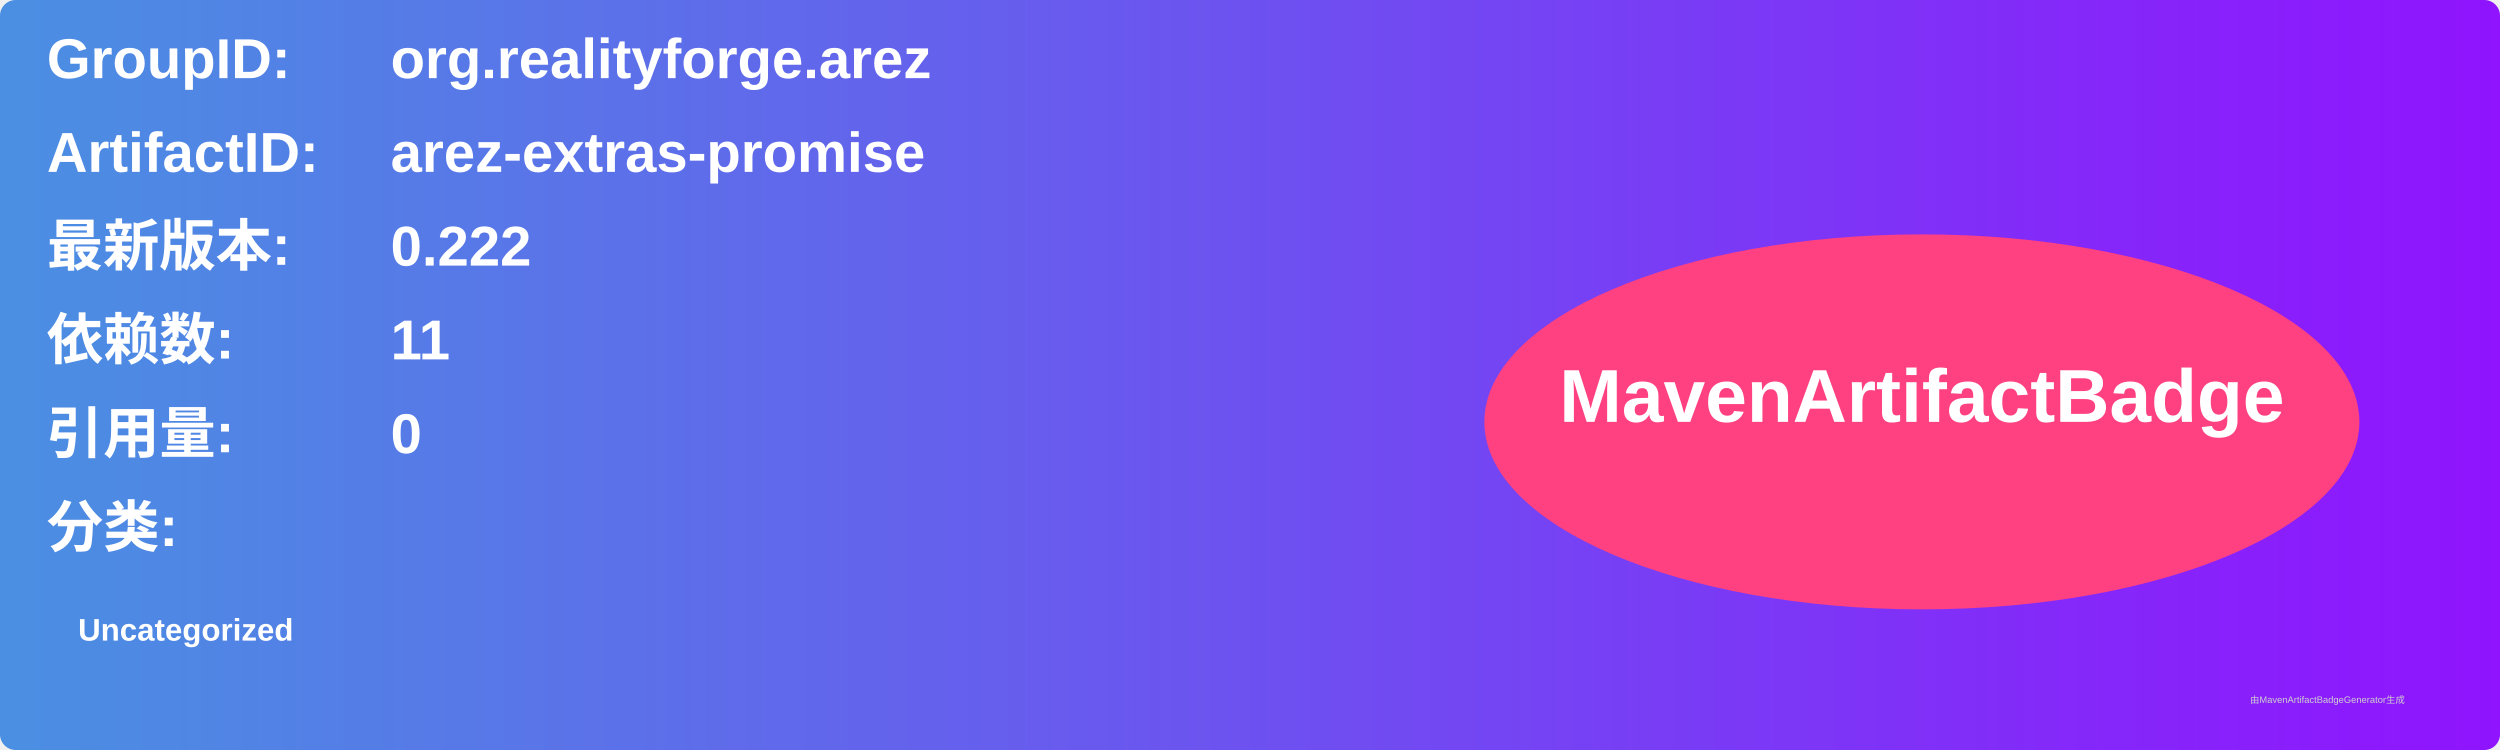
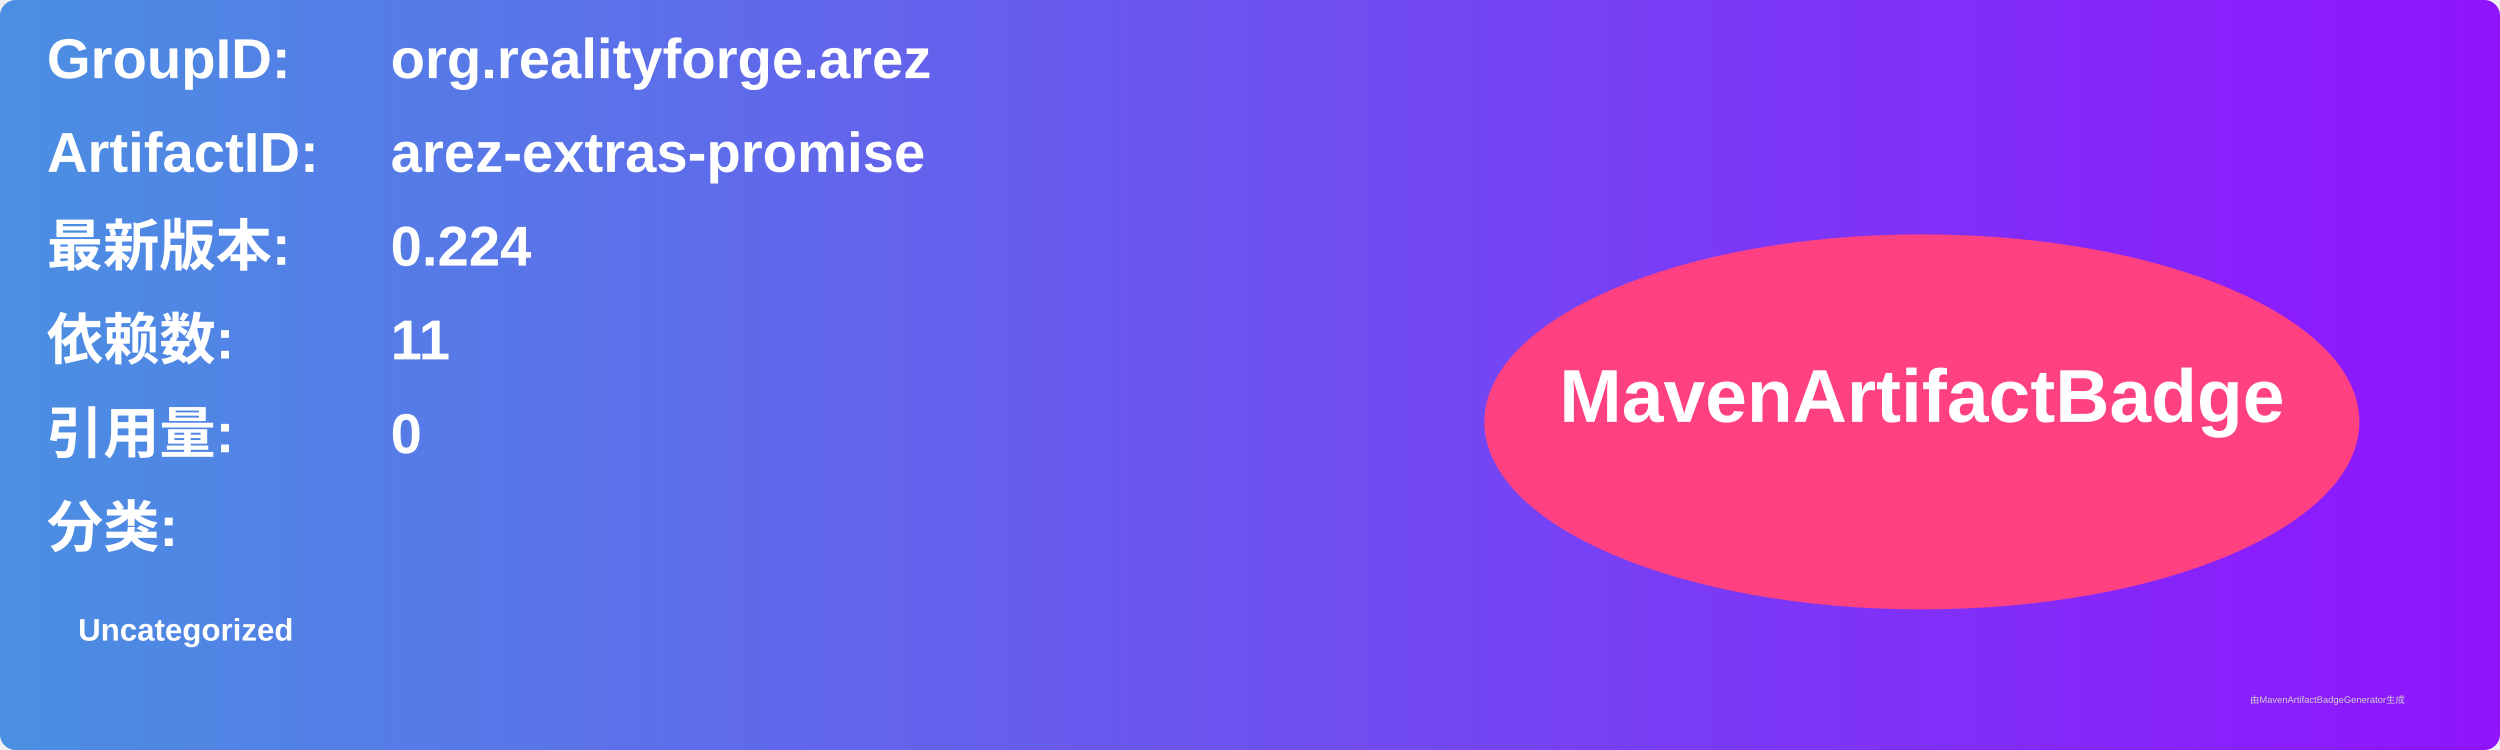
<svg xmlns="http://www.w3.org/2000/svg" width="800" height="240" viewBox="0 0 800 240">
  <linearGradient id="grad" x1="0%" y1="0%" x2="100%" y2="0%">
    <stop offset="0%" stop-color="#4a90e2" />
    <stop offset="100%" stop-color="#9013fe" />
  </linearGradient>
  <rect width="100%" height="100%" rx="5" ry="5" fill="url(#grad)" />
  <g transform="translate(15, 15)">
    <text x="0" y="10" font-family="Arial" font-size="18" fill="white" font-weight="bold" width="260">GroupID:</text>
    <text x="110" y="10" font-family="Arial" font-size="18" fill="white" font-weight="bold" width="460">org.realityforge.arez</text>
    <text x="0" y="40" font-family="Arial" font-size="18" fill="white" font-weight="bold" width="260">ArtifactID:</text>
    <text x="110" y="40" font-family="Arial" font-size="18" fill="white" font-weight="bold" width="460">arez-extras-promise</text>
    <text x="0" y="70" font-family="Arial" font-size="18" fill="white" font-weight="bold">最新版本:</text>
    <text x="110" y="70" font-family="Arial" font-size="18" fill="white" font-weight="bold">
-       <tspan font-weight="bold">0.222</tspan>
+       <tspan font-weight="bold">0.224</tspan>
    </text>
    <text x="0" y="100" font-family="Arial" font-size="18" fill="white" font-weight="bold">依赖数: </text>
    <text x="110" y="100" font-family="Arial" font-size="18" fill="white">
      <tspan font-weight="bold">11</tspan>
    </text>
    <text x="0" y="130" font-family="Arial" font-size="18" fill="white" font-weight="bold">引用量: </text>
    <text x="110" y="130" font-family="Arial" font-size="18" fill="white">
      <tspan font-weight="bold">0</tspan>
    </text>
    <text x="0" y="160" font-family="Arial" font-size="18" fill="white" font-weight="bold">分类:</text>
    <text x="10" y="190" font-family="Arial" font-size="10" fill="white">
      <tspan font-weight="bold">Uncategorized</tspan>
    </text>
    <ellipse cx="600" cy="120" rx="140" ry="60" fill="#ff4081" />
    <text x="600" y="120" text-anchor="middle" font-family="Arial" font-size="24" fill="white" font-weight="bold">MavenArtifactBadge</text>
  </g>
  <text x="720" y="225" font-family="Arial" font-size="3" fill="#d0d0d0">由MavenArtifactBadgeGenerator生成</text>
</svg>
